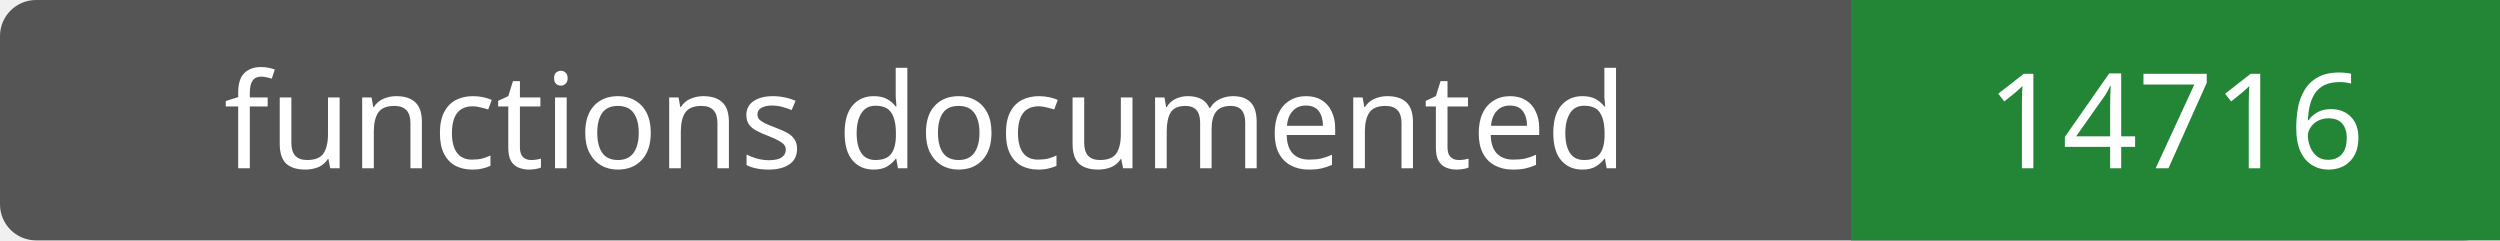
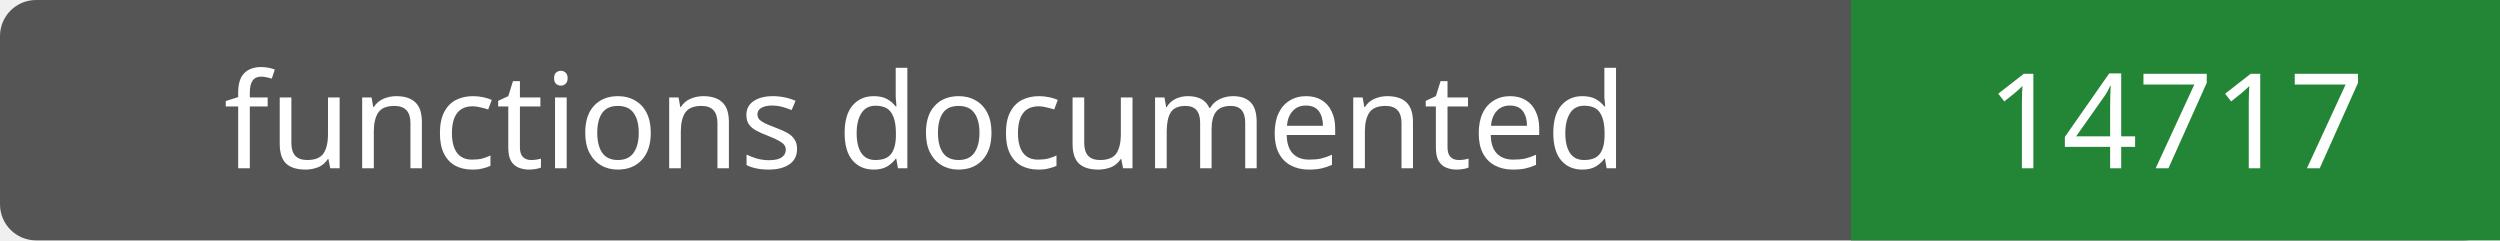
- <svg xmlns="http://www.w3.org/2000/svg" width="208" height="20" role="img" aria-label="functions documented: 14716">
+ <svg xmlns="http://www.w3.org/2000/svg" width="208" height="20" role="img" aria-label="functions documented: 14717">
  <rect width="208" height="20" rx="3" fill="#555" />
  <path fill="#238636" d="M154 0h54v20H154z" />
  <g fill="#fff" text-anchor="middle" font-family="Verdana,sans-serif" font-size="11">
    <text x="77.0" y="14">functions documented</text>
-     <text x="181.0" y="14">14716</text>
+     <text x="181.0" y="14">14717</text>
  </g>
</svg>
